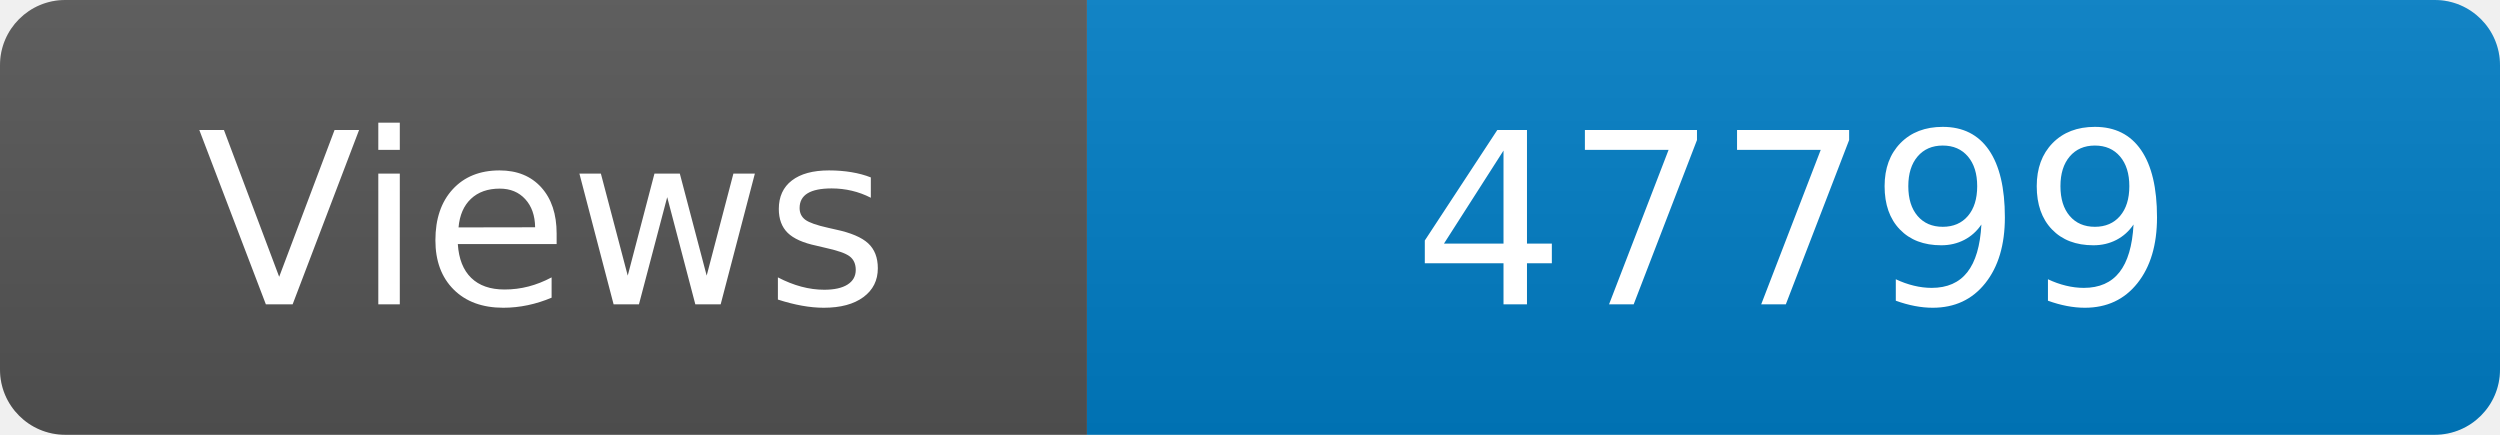
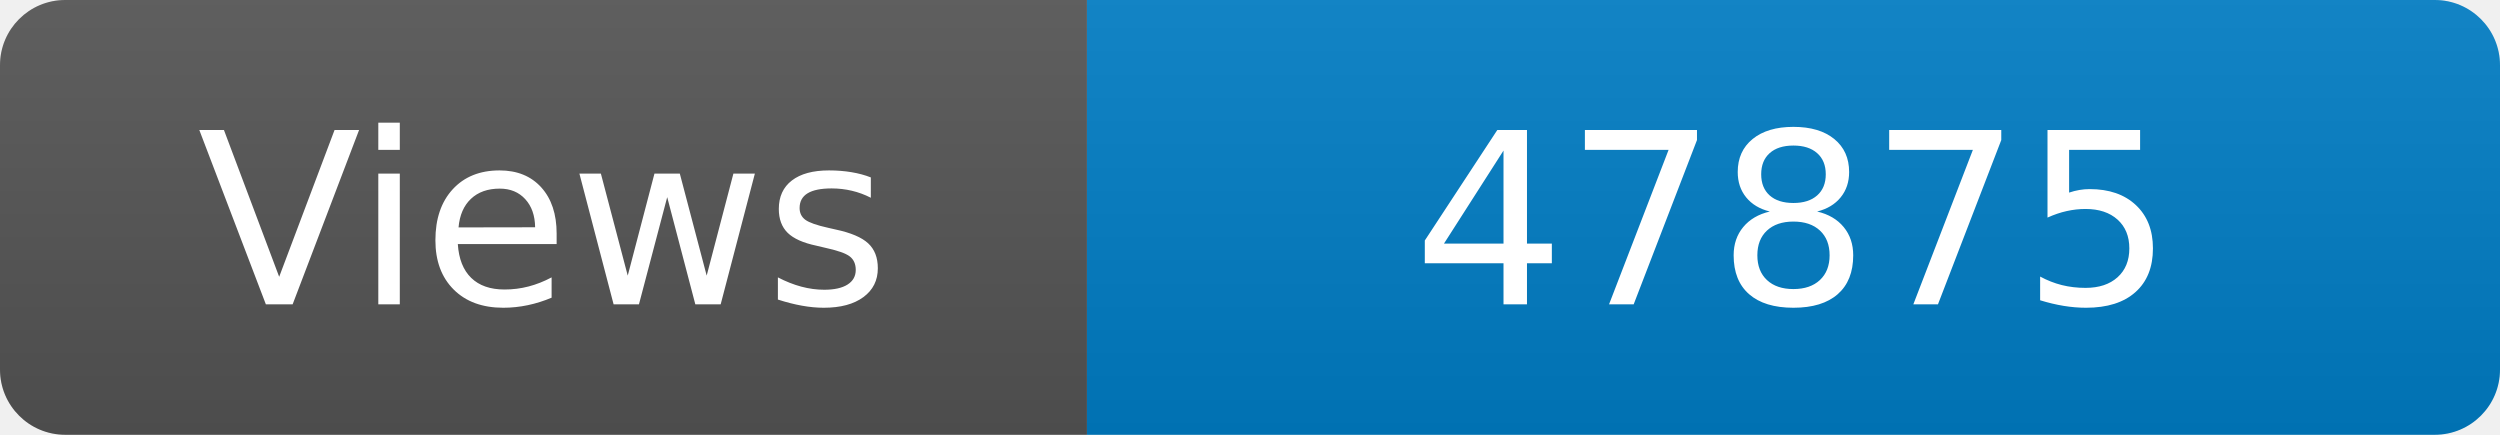
<svg xmlns="http://www.w3.org/2000/svg" width="115" height="20" role="img" aria-label="Maintained?: yes">
  <linearGradient id="s" x2="0" y2="100%">
    <stop offset="0" stop-color="#bbb" stop-opacity=".1" />
    <stop offset="1" stop-opacity=".1" />
  </linearGradient>
  <clipPath id="r">
    <rect width="115" height="20" rx="3" fill="#fff" />
  </clipPath>
  <g clip-path="url(#r)">
    <rect width="50" height="20" fill="#555" />
    <rect x="50" width="160" height="20" fill="#007ec6" />
    <rect width="115" height="20" fill="url(#s)" />
  </g>
  <g fill="#fff" text-anchor="middle" font-family="Verdana,Geneva,DejaVu Sans,sans-serif" font-size="110">
    <text x="250" y="140" transform="scale(.1)" fill="#fff">Views</text>
-     <text x="825" y="140" transform="scale(.1)" fill="#fff">47799</text>
+     <text x="825" y="140" transform="scale(.1)" fill="#fff">47875</text>
  </g>
</svg>
